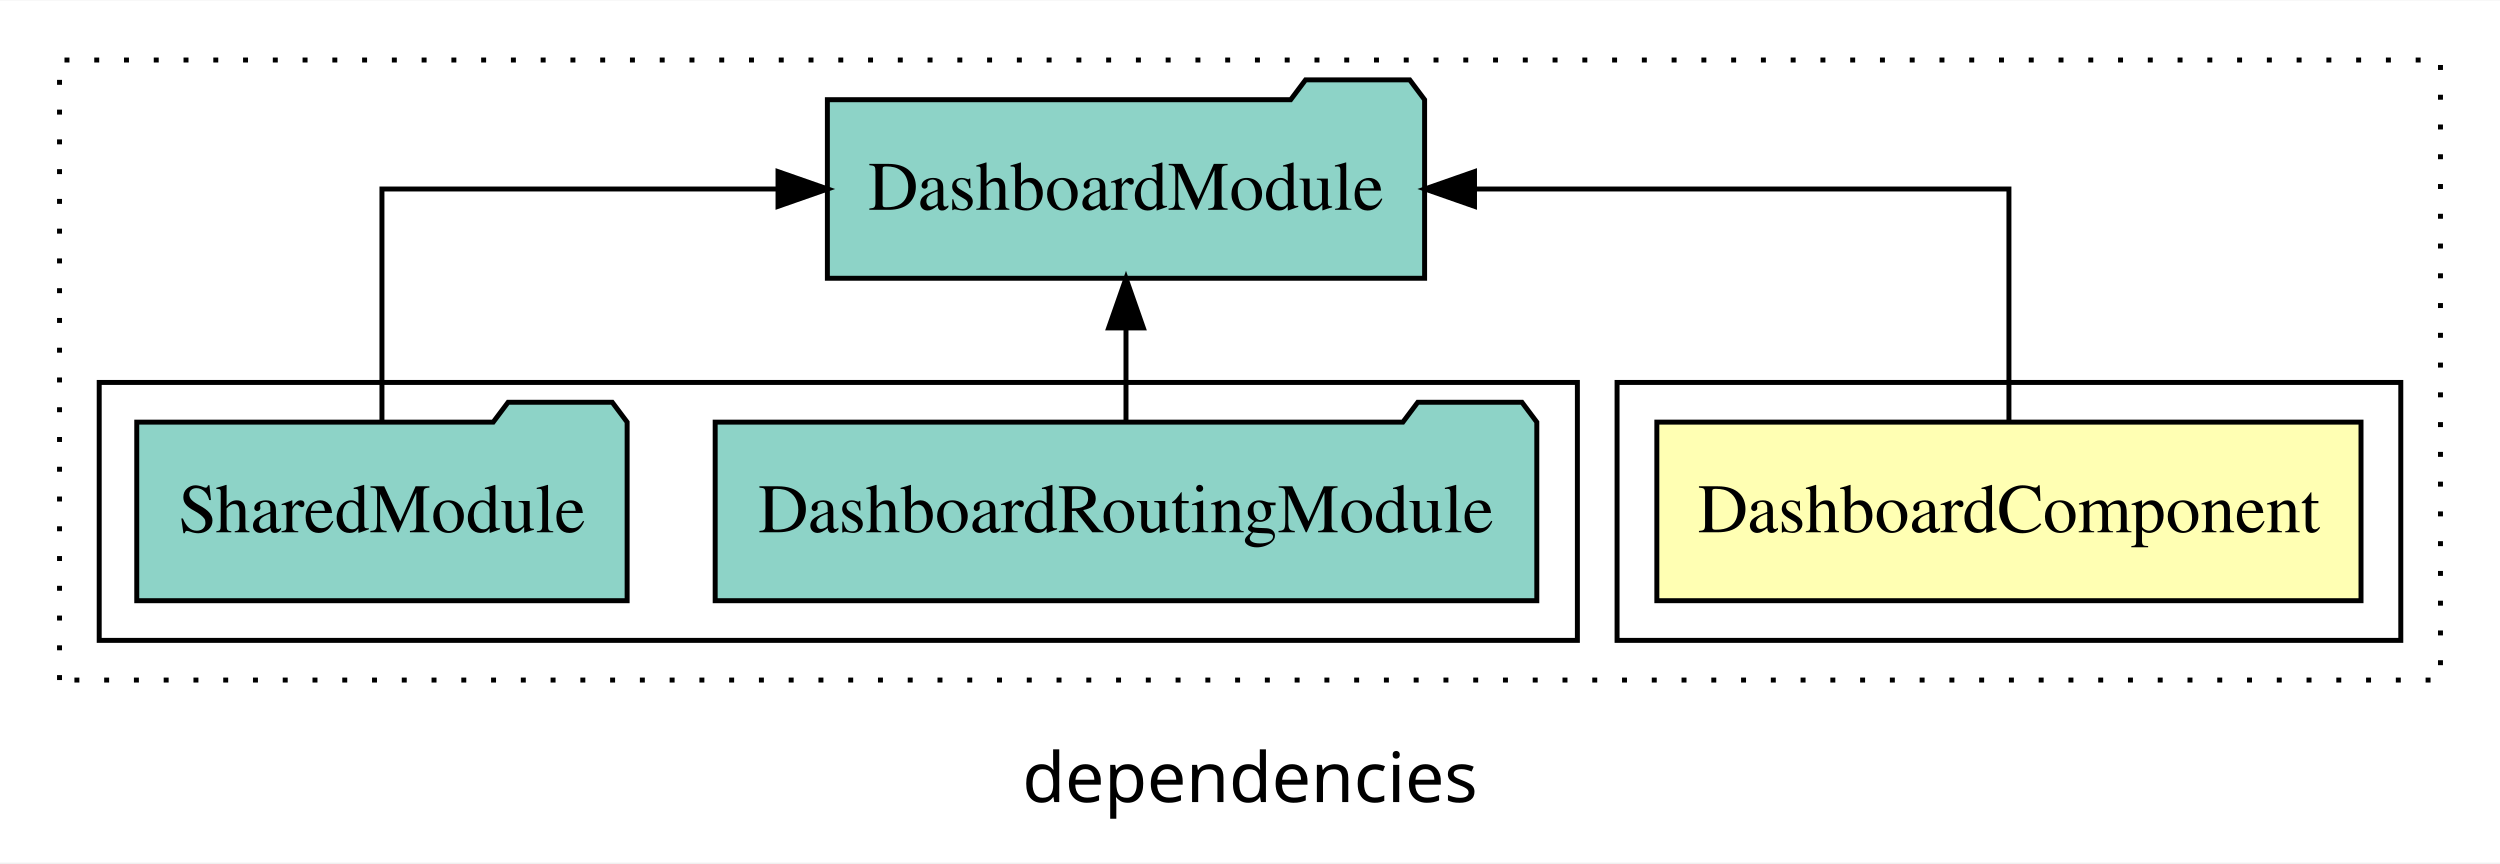
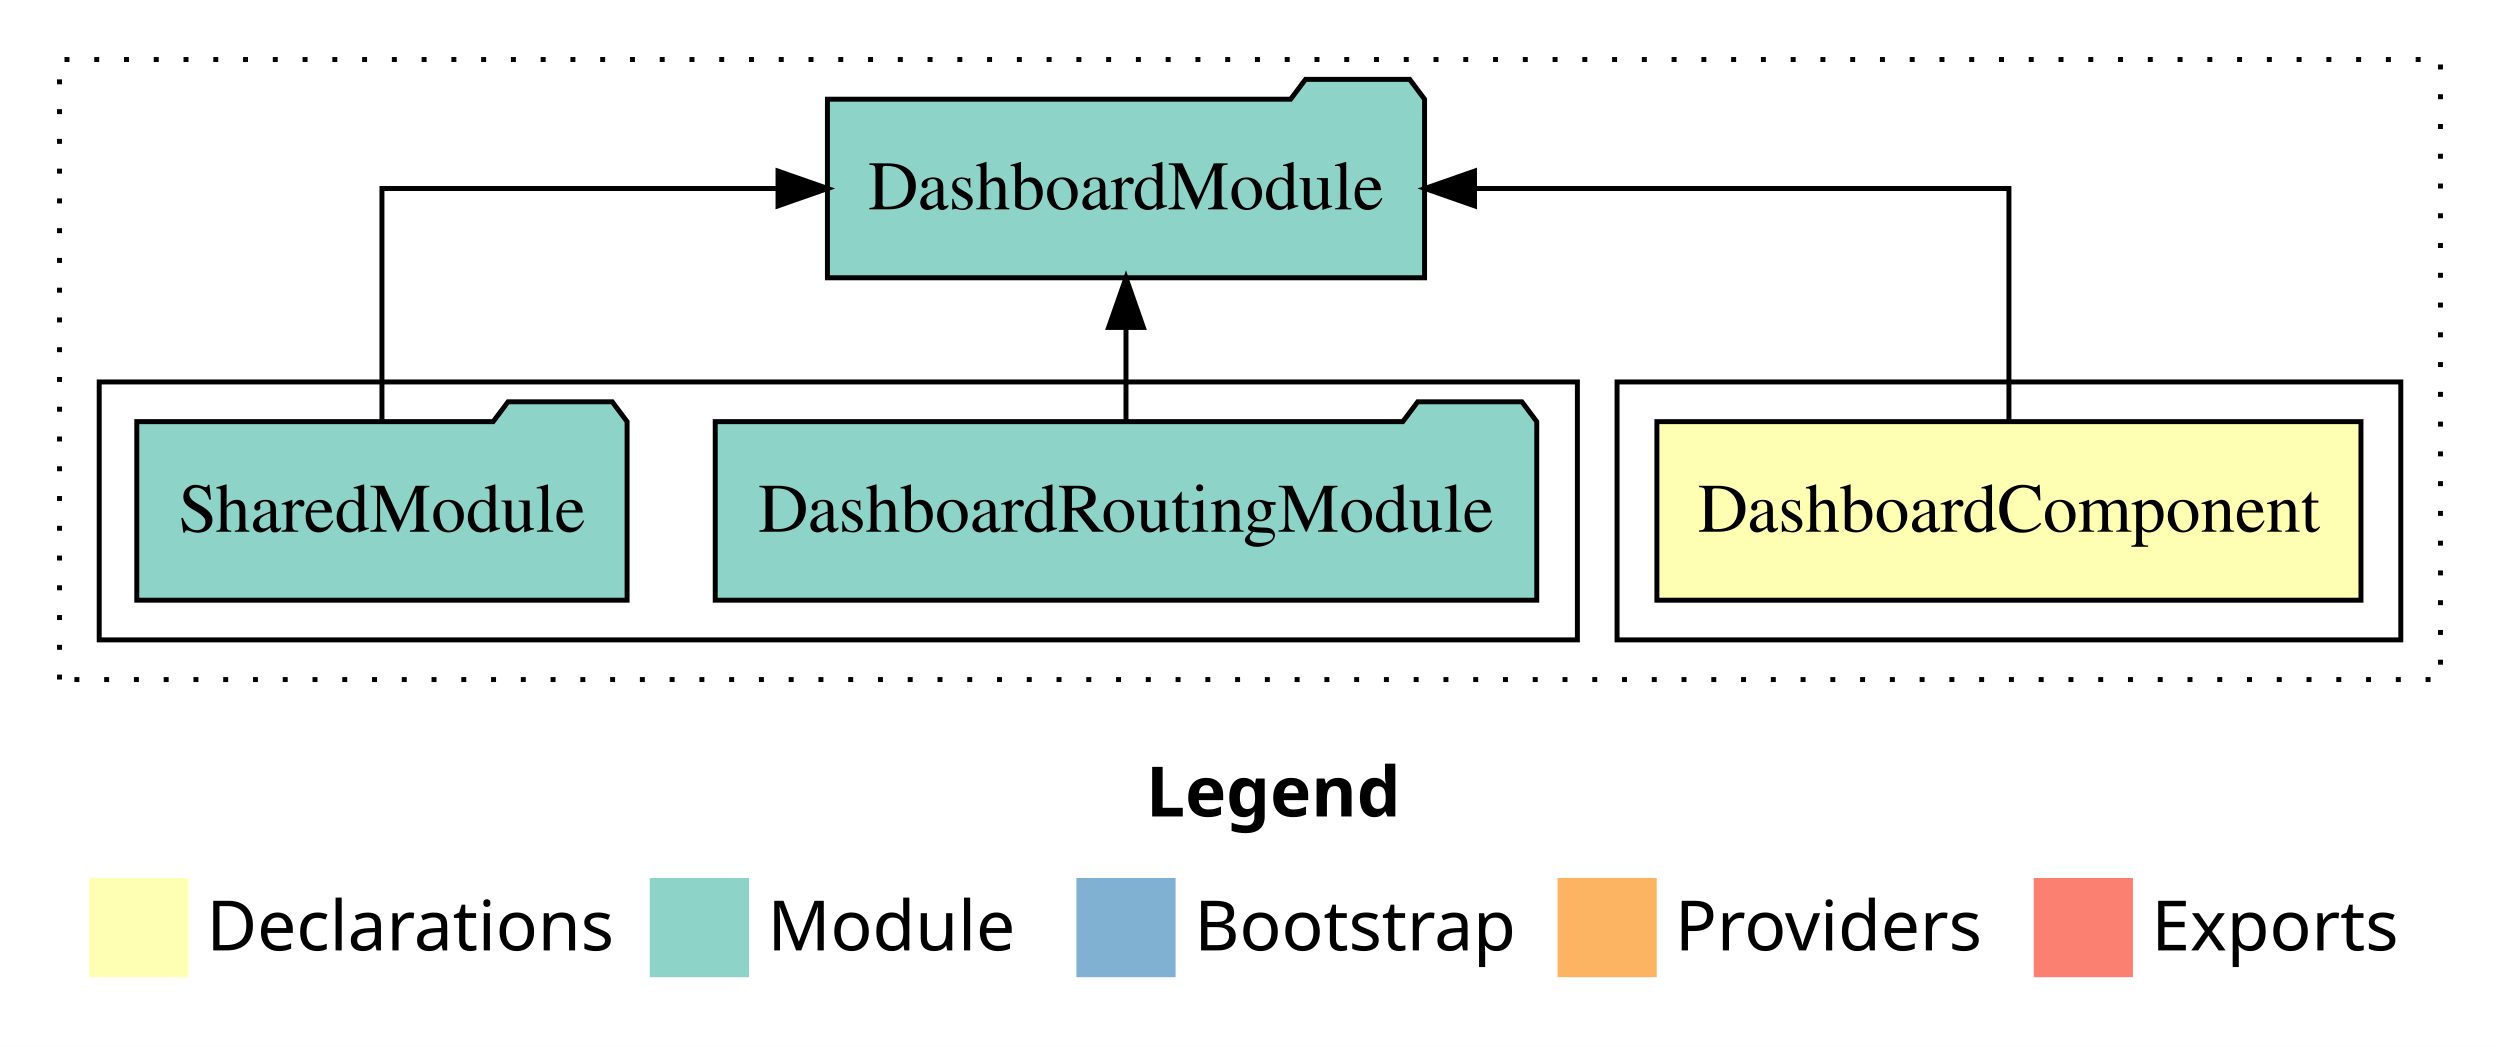
- <svg xmlns="http://www.w3.org/2000/svg" width="504pt" height="174pt" viewBox="0.00 0.00 504.00 173.80">
-   <g id="graph0" class="graph" transform="scale(1 1) rotate(0) translate(4 169.8)">
-     <polygon fill="white" stroke="transparent" points="-4,4 -4,-169.8 500,-169.8 500,4 -4,4" />
-     <text text-anchor="middle" x="248" y="-8.2" font-family="sans-serif" font-size="14.00">dependencies</text>
+ <svg xmlns="http://www.w3.org/2000/svg" width="504pt" height="211pt" viewBox="0.00 0.00 504.00 211.00">
+   <g id="graph0" class="graph" transform="scale(1 1) rotate(0) translate(4 207)">
+     <polygon fill="white" stroke="transparent" points="-4,4 -4,-207 500,-207 500,4 -4,4" />
+     <text text-anchor="start" x="227.01" y="-42.4" font-family="Times-12" font-weight="bold" font-size="14.00">Legend</text>
+     <polygon fill="#ffffb3" stroke="transparent" points="14,-10 14,-30 34,-30 34,-10 14,-10" />
+     <text text-anchor="start" x="37.63" y="-15.4" font-family="Times-12" font-size="14.00">  Declarations</text>
+     <polygon fill="#8dd3c7" stroke="transparent" points="127,-10 127,-30 147,-30 147,-10 127,-10" />
+     <text text-anchor="start" x="150.73" y="-15.4" font-family="Times-12" font-size="14.00">  Module</text>
+     <polygon fill="#80b1d3" stroke="transparent" points="213,-10 213,-30 233,-30 233,-10 213,-10" />
+     <text text-anchor="start" x="236.78" y="-15.4" font-family="Times-12" font-size="14.00">  Bootstrap</text>
+     <polygon fill="#fdb462" stroke="transparent" points="310,-10 310,-30 330,-30 330,-10 310,-10" />
+     <text text-anchor="start" x="333.67" y="-15.4" font-family="Times-12" font-size="14.00">  Providers</text>
+     <polygon fill="#fb8072" stroke="transparent" points="406,-10 406,-30 426,-30 426,-10 406,-10" />
+     <text text-anchor="start" x="429.73" y="-15.4" font-family="Times-12" font-size="14.00">  Exports</text>
    <g id="clust1" class="cluster">
-       <polygon fill="none" stroke="black" stroke-dasharray="1,5" points="8,-32.8 8,-157.8 488,-157.8 488,-32.8 8,-32.8" />
+       <polygon fill="none" stroke="black" stroke-dasharray="1,5" points="8,-70 8,-195 488,-195 488,-70 8,-70" />
    </g>
    <g id="clust2" class="cluster">
-       <polygon fill="none" stroke="black" points="322,-40.8 322,-92.8 480,-92.8 480,-40.8 322,-40.8" />
+       <polygon fill="none" stroke="black" points="322,-78 322,-130 480,-130 480,-78 322,-78" />
    </g>
    <g id="clust4" class="cluster">
-       <polygon fill="none" stroke="black" points="16,-40.8 16,-92.8 314,-92.8 314,-40.8 16,-40.8" />
+       <polygon fill="none" stroke="black" points="16,-78 16,-130 314,-130 314,-78 16,-78" />
    </g>
    <g id="node1" class="node">
-       <polygon fill="#ffffb3" stroke="black" points="471.98,-84.8 330.02,-84.8 330.02,-48.8 471.98,-48.8 471.98,-84.8" />
-       <text text-anchor="middle" x="401" y="-62.6" font-family="Times,serif" font-size="14.00">DashboardComponent</text>
+       <polygon fill="#ffffb3" stroke="black" points="471.97,-122 330.03,-122 330.03,-86 471.97,-86 471.97,-122" />
+       <text text-anchor="middle" x="401" y="-99.8" font-family="Times,serif" font-size="14.00">DashboardComponent</text>
    </g>
    <g id="node2" class="node">
-       <polygon fill="#8dd3c7" stroke="black" points="283.2,-149.8 280.2,-153.8 259.2,-153.8 256.2,-149.8 162.8,-149.8 162.8,-113.8 283.2,-113.8 283.2,-149.8" />
-       <text text-anchor="middle" x="223" y="-127.6" font-family="Times,serif" font-size="14.00">DashboardModule</text>
+       <polygon fill="#8dd3c7" stroke="black" points="283.19,-187 280.19,-191 259.19,-191 256.19,-187 162.81,-187 162.81,-151 283.19,-151 283.19,-187" />
+       <text text-anchor="middle" x="223" y="-164.8" font-family="Times,serif" font-size="14.00">DashboardModule</text>
    </g>
    <g id="edge1" class="edge">
-       <path fill="none" stroke="black" d="M401,-84.91C401,-104.14 401,-131.8 401,-131.8 401,-131.8 293.26,-131.8 293.26,-131.8" />
-       <polygon fill="black" stroke="black" points="293.26,-128.3 283.26,-131.8 293.26,-135.3 293.26,-128.3" />
+       <path fill="none" stroke="black" d="M401,-122.11C401,-141.34 401,-169 401,-169 401,-169 293.26,-169 293.26,-169" />
+       <polygon fill="black" stroke="black" points="293.26,-165.5 283.26,-169 293.26,-172.5 293.26,-165.5" />
    </g>
    <g id="node3" class="node">
-       <polygon fill="#8dd3c7" stroke="black" points="305.82,-84.8 302.82,-88.8 281.82,-88.8 278.82,-84.8 140.18,-84.8 140.18,-48.8 305.82,-48.8 305.82,-84.8" />
-       <text text-anchor="middle" x="223" y="-62.6" font-family="Times,serif" font-size="14.00">DashboardRoutingModule</text>
+       <polygon fill="#8dd3c7" stroke="black" points="305.81,-122 302.81,-126 281.81,-126 278.81,-122 140.19,-122 140.19,-86 305.81,-86 305.81,-122" />
+       <text text-anchor="middle" x="223" y="-99.8" font-family="Times,serif" font-size="14.00">DashboardRoutingModule</text>
    </g>
    <g id="edge2" class="edge">
-       <path fill="none" stroke="black" d="M223,-84.91C223,-84.91 223,-103.79 223,-103.79" />
-       <polygon fill="black" stroke="black" points="219.5,-103.79 223,-113.79 226.5,-103.79 219.5,-103.79" />
+       <path fill="none" stroke="black" d="M223,-122.11C223,-122.11 223,-140.99 223,-140.99" />
+       <polygon fill="black" stroke="black" points="219.5,-140.99 223,-150.99 226.5,-140.99 219.5,-140.99" />
    </g>
    <g id="node4" class="node">
-       <polygon fill="#8dd3c7" stroke="black" points="122.43,-84.8 119.43,-88.8 98.43,-88.8 95.43,-84.8 23.57,-84.8 23.57,-48.8 122.43,-48.8 122.43,-84.8" />
-       <text text-anchor="middle" x="73" y="-62.6" font-family="Times,serif" font-size="14.00">SharedModule</text>
+       <polygon fill="#8dd3c7" stroke="black" points="122.42,-122 119.42,-126 98.42,-126 95.42,-122 23.58,-122 23.58,-86 122.42,-86 122.42,-122" />
+       <text text-anchor="middle" x="73" y="-99.8" font-family="Times,serif" font-size="14.00">SharedModule</text>
    </g>
    <g id="edge3" class="edge">
-       <path fill="none" stroke="black" d="M73,-84.91C73,-104.14 73,-131.8 73,-131.8 73,-131.8 152.85,-131.8 152.85,-131.8" />
-       <polygon fill="black" stroke="black" points="152.85,-135.3 162.85,-131.8 152.85,-128.3 152.85,-135.3" />
+       <path fill="none" stroke="black" d="M73,-122.11C73,-141.34 73,-169 73,-169 73,-169 152.85,-169 152.85,-169" />
+       <polygon fill="black" stroke="black" points="152.85,-172.5 162.85,-169 152.85,-165.5 152.85,-172.5" />
    </g>
  </g>
</svg>
